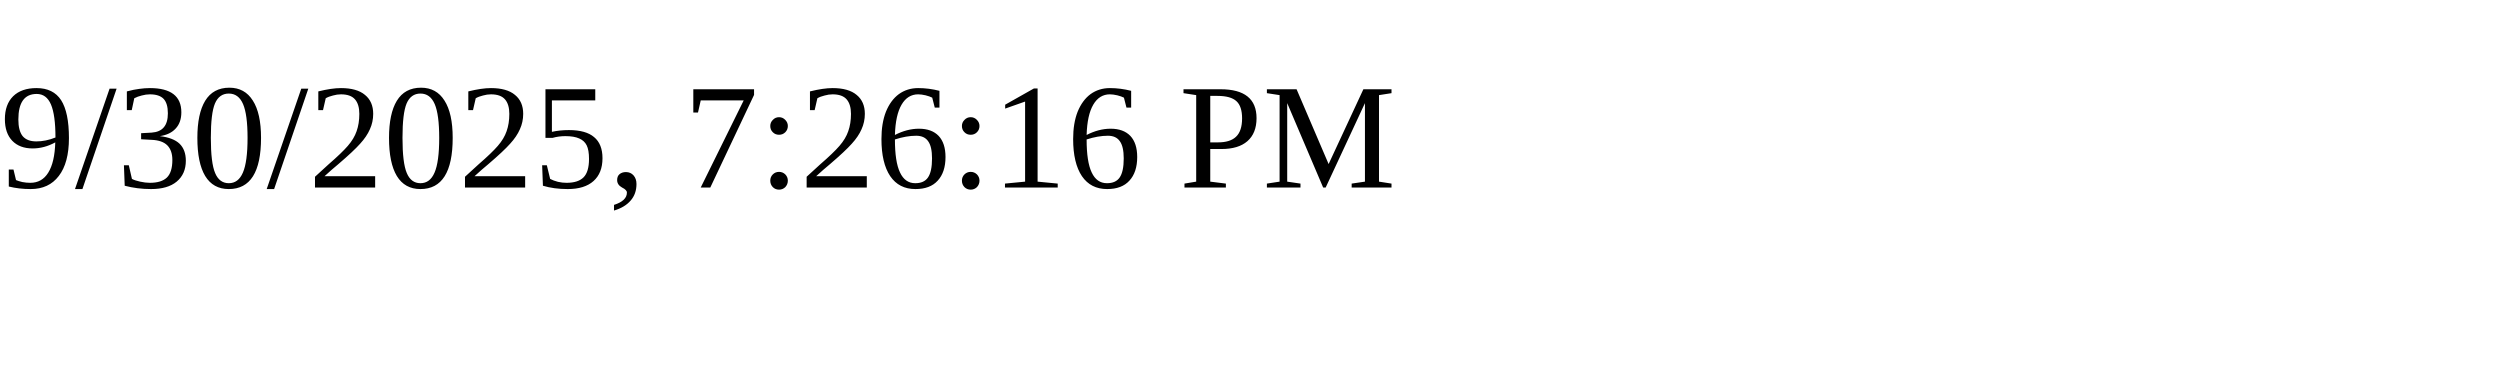
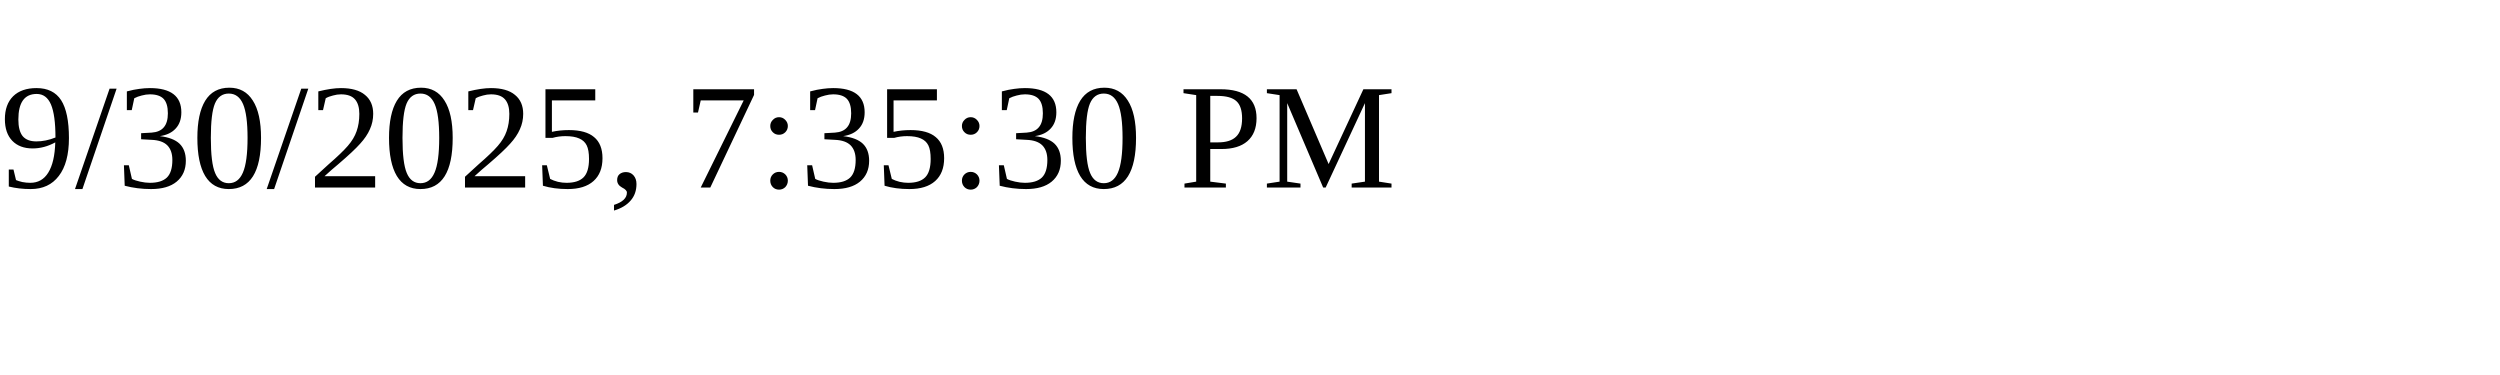
<svg xmlns="http://www.w3.org/2000/svg" height="30" width="200">
-   <text x="0" y="15">9/30/2025, 7:26:16 PM</text>
+   <text x="0" y="15">9/30/2025, 7:35:30 PM</text>
</svg>
